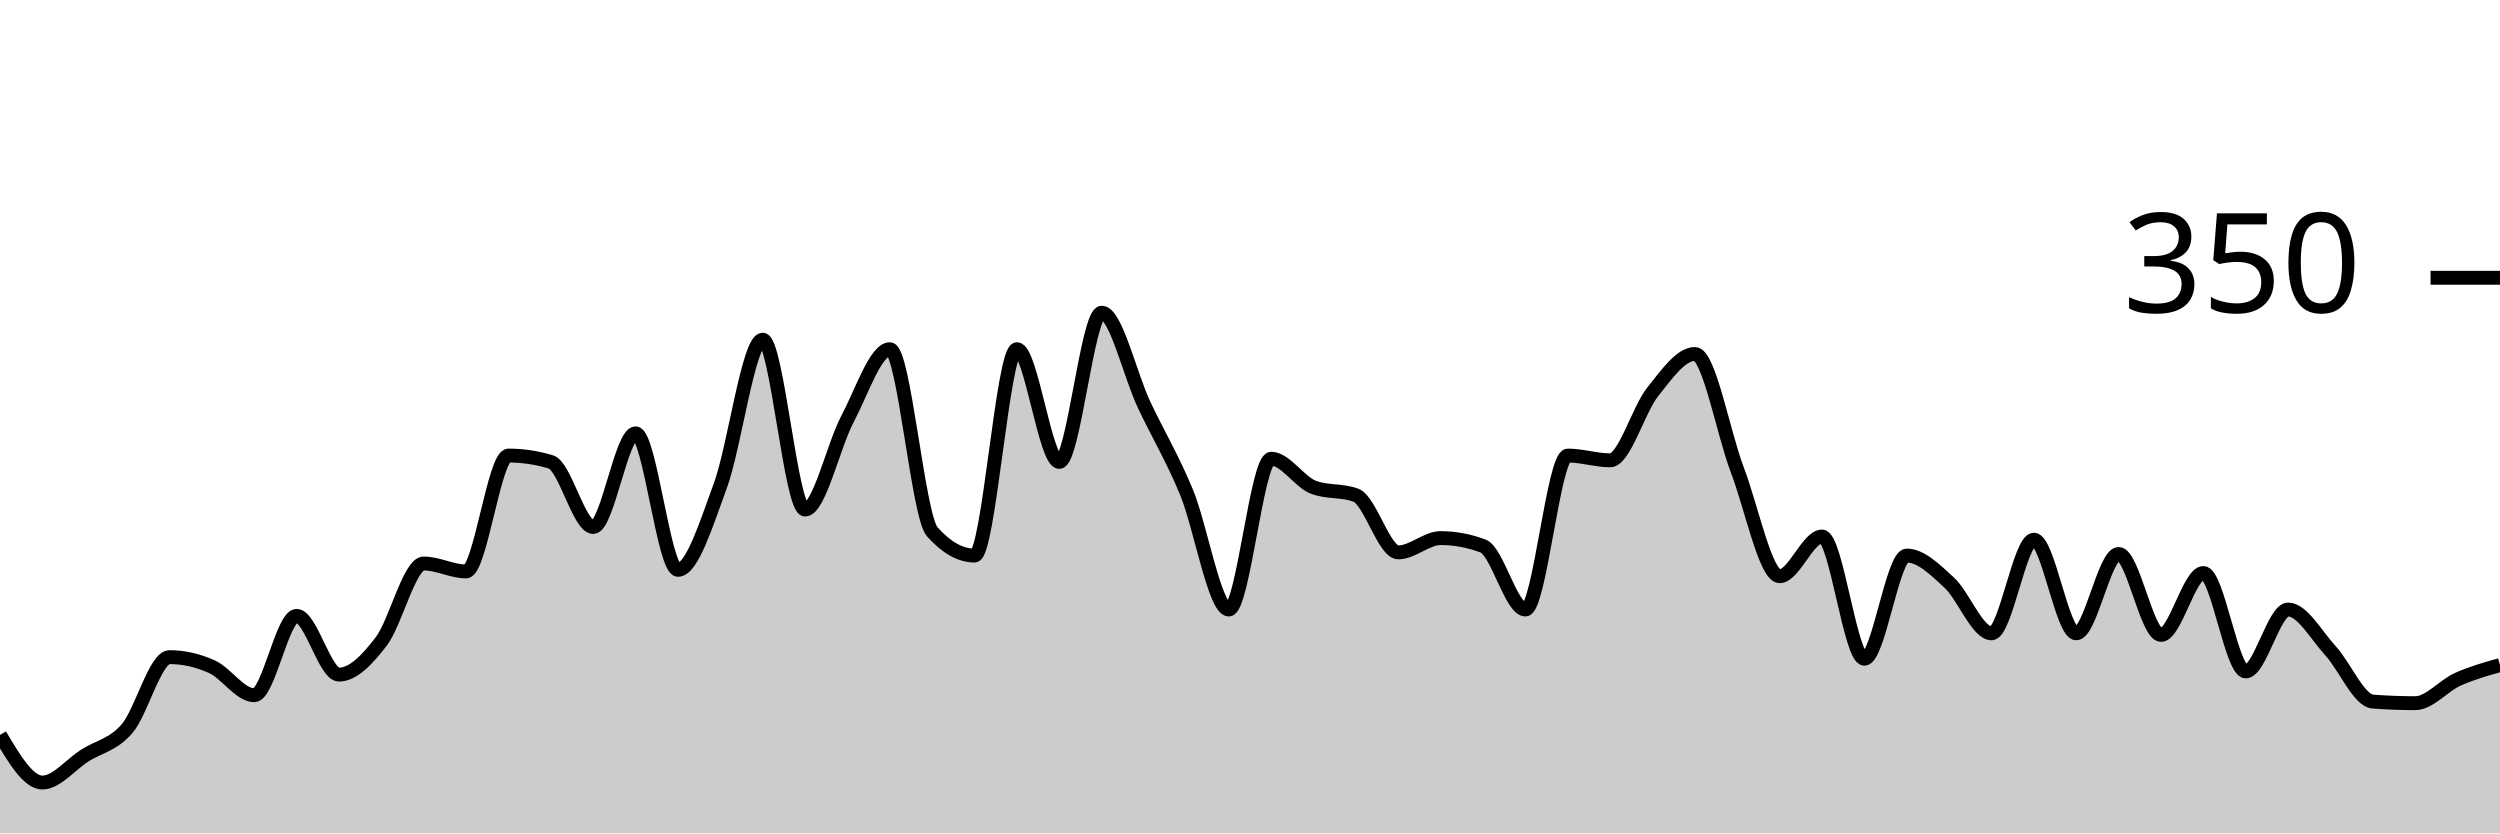
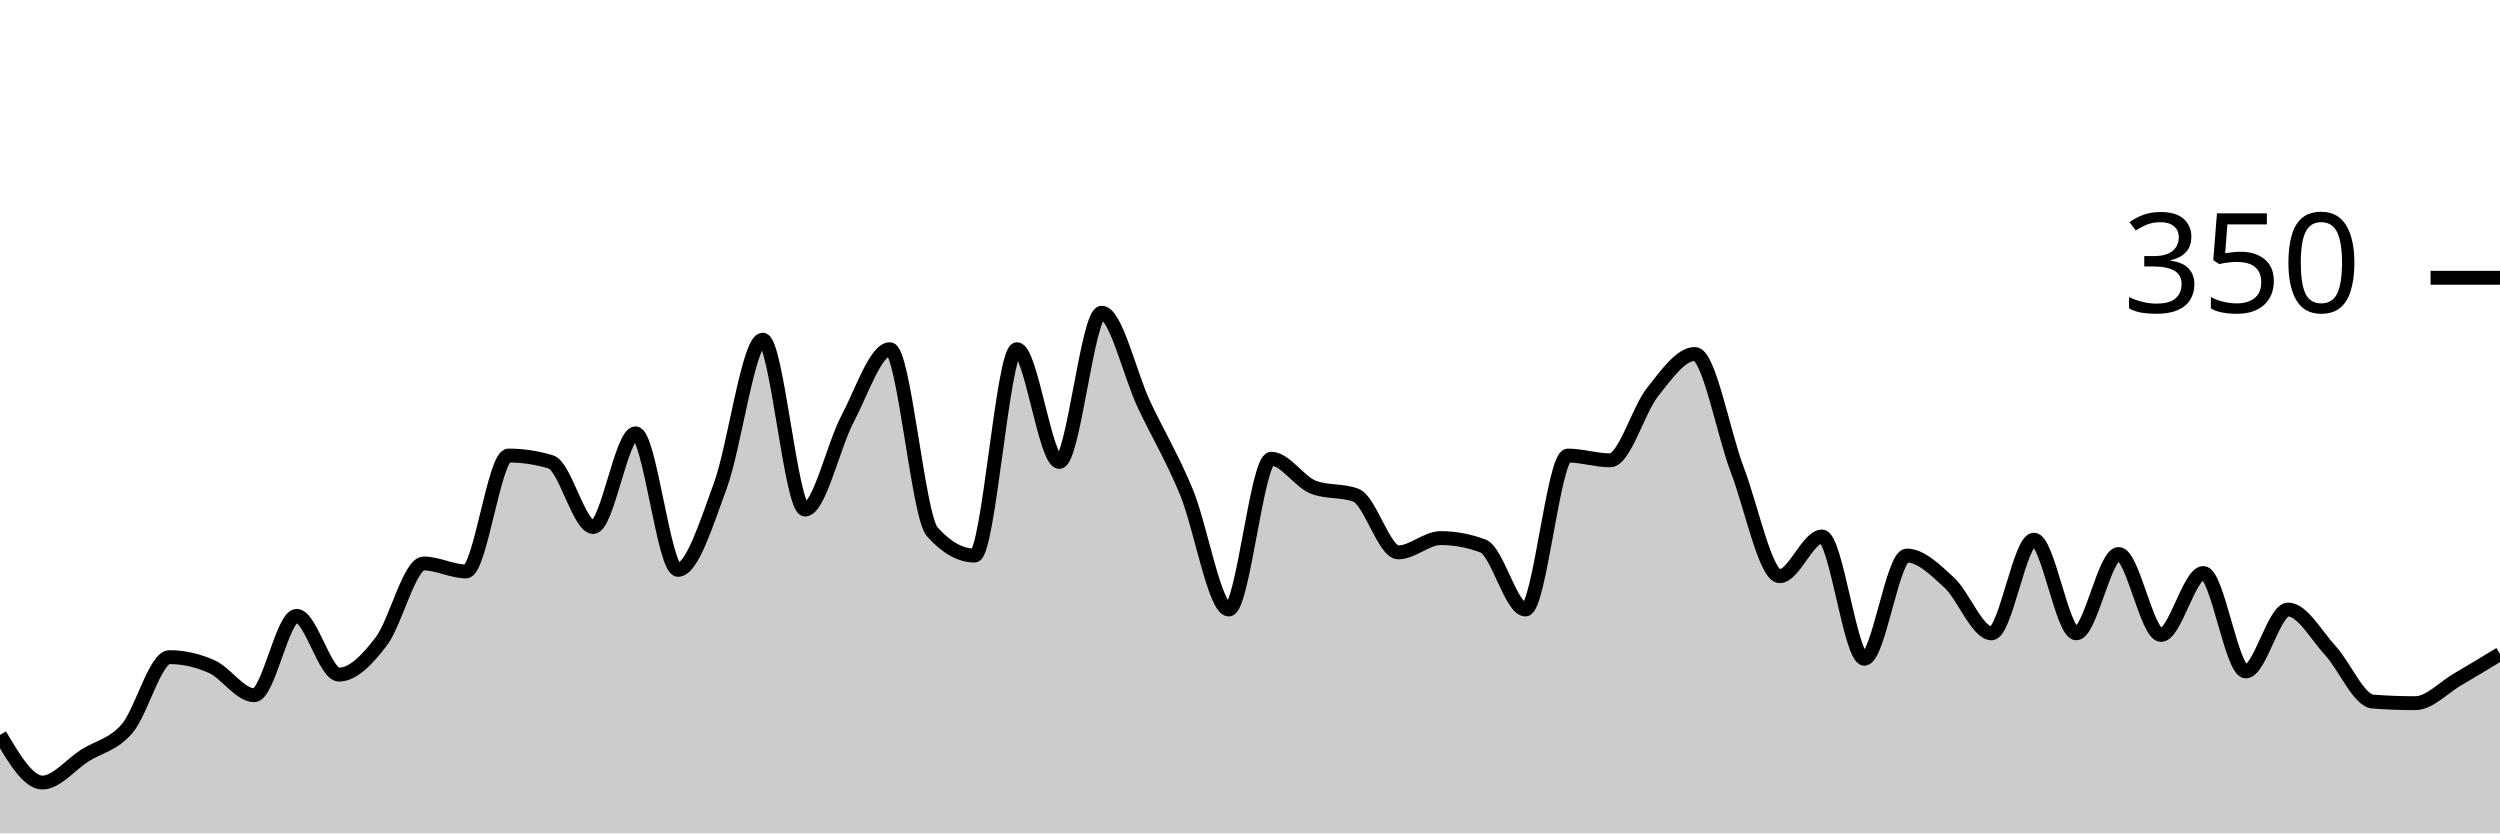
<svg xmlns="http://www.w3.org/2000/svg" viewBox="0 0 180 60">
  <g transform="translate(0,20)">
-     <path class="area" fill="rgba(0, 0, 0, 0.2)" d="M0,32.914C1.017,34.629,2.034,36.343,3.051,36.343C4.068,36.343,5.085,35.048,6.102,34.4C7.119,33.752,8.136,33.638,9.153,32.457C10.169,31.276,11.186,27.314,12.203,27.314C13.22,27.314,14.237,27.543,15.254,28C16.271,28.457,17.288,30.057,18.305,30.057C19.322,30.057,20.339,24.343,21.356,24.343C22.373,24.343,23.39,28.571,24.407,28.571C25.424,28.571,26.441,27.505,27.458,26.171C28.475,24.838,29.492,20.571,30.508,20.571C31.525,20.571,32.542,21.143,33.559,21.143C34.576,21.143,35.593,12.8,36.61,12.8C37.627,12.8,38.644,12.952,39.661,13.257C40.678,13.562,41.695,17.943,42.712,17.943C43.729,17.943,44.746,11.2,45.763,11.2C46.78,11.2,47.797,21.029,48.814,21.029C49.831,21.029,50.847,17.733,51.864,14.971C52.881,12.21,53.898,4.457,54.915,4.457C55.932,4.457,56.949,16.686,57.966,16.686C58.983,16.686,60,12.095,61.017,10.171C62.034,8.248,63.051,5.143,64.068,5.143C65.085,5.143,66.102,17.143,67.119,18.286C68.136,19.429,69.153,20,70.169,20C71.186,20,72.203,5.143,73.22,5.143C74.237,5.143,75.254,13.257,76.271,13.257C77.288,13.257,78.305,2.514,79.322,2.514C80.339,2.514,81.356,6.99,82.373,9.143C83.39,11.295,84.407,12.971,85.424,15.429C86.441,17.886,87.458,23.886,88.475,23.886C89.492,23.886,90.508,13.029,91.525,13.029C92.542,13.029,93.559,14.705,94.576,15.086C95.593,15.467,96.61,15.276,97.627,15.657C98.644,16.038,99.661,19.771,100.678,19.771C101.695,19.771,102.712,18.743,103.729,18.743C104.746,18.743,105.763,18.933,106.78,19.314C107.797,19.695,108.814,23.886,109.831,23.886C110.847,23.886,111.864,12.8,112.881,12.8C113.898,12.8,114.915,13.143,115.932,13.143C116.949,13.143,117.966,9.505,118.983,8.229C120,6.952,121.017,5.486,122.034,5.486C123.051,5.486,124.068,11.162,125.085,13.829C126.102,16.495,127.119,21.486,128.136,21.486C129.153,21.486,130.169,18.629,131.186,18.629C132.203,18.629,133.22,27.429,134.237,27.429C135.254,27.429,136.271,20,137.288,20C138.305,20,139.322,21.01,140.339,21.943C141.356,22.876,142.373,25.6,143.39,25.6C144.407,25.6,145.424,18.857,146.441,18.857C147.458,18.857,148.475,25.6,149.492,25.6C150.508,25.6,151.525,19.886,152.542,19.886C153.559,19.886,154.576,25.714,155.593,25.714C156.61,25.714,157.627,21.257,158.644,21.257C159.661,21.257,160.678,28.343,161.695,28.343C162.712,28.343,163.729,23.886,164.746,23.886C165.763,23.886,166.78,25.752,167.797,26.857C168.814,27.962,169.831,30.438,170.847,30.514C171.864,30.59,172.881,30.629,173.898,30.629C174.915,30.629,175.932,29.371,176.949,28.914C177.966,28.457,178.983,28.171,180,27.886L180,40C178.983,40,177.966,40,176.949,40C175.932,40,174.915,40,173.898,40C172.881,40,171.864,40,170.847,40C169.831,40,168.814,40,167.797,40C166.78,40,165.763,40,164.746,40C163.729,40,162.712,40,161.695,40C160.678,40,159.661,40,158.644,40C157.627,40,156.61,40,155.593,40C154.576,40,153.559,40,152.542,40C151.525,40,150.508,40,149.492,40C148.475,40,147.458,40,146.441,40C145.424,40,144.407,40,143.39,40C142.373,40,141.356,40,140.339,40C139.322,40,138.305,40,137.288,40C136.271,40,135.254,40,134.237,40C133.22,40,132.203,40,131.186,40C130.169,40,129.153,40,128.136,40C127.119,40,126.102,40,125.085,40C124.068,40,123.051,40,122.034,40C121.017,40,120,40,118.983,40C117.966,40,116.949,40,115.932,40C114.915,40,113.898,40,112.881,40C111.864,40,110.847,40,109.831,40C108.814,40,107.797,40,106.78,40C105.763,40,104.746,40,103.729,40C102.712,40,101.695,40,100.678,40C99.661,40,98.644,40,97.627,40C96.61,40,95.593,40,94.576,40C93.559,40,92.542,40,91.525,40C90.508,40,89.492,40,88.475,40C87.458,40,86.441,40,85.424,40C84.407,40,83.39,40,82.373,40C81.356,40,80.339,40,79.322,40C78.305,40,77.288,40,76.271,40C75.254,40,74.237,40,73.22,40C72.203,40,71.186,40,70.169,40C69.153,40,68.136,40,67.119,40C66.102,40,65.085,40,64.068,40C63.051,40,62.034,40,61.017,40C60,40,58.983,40,57.966,40C56.949,40,55.932,40,54.915,40C53.898,40,52.881,40,51.864,40C50.847,40,49.831,40,48.814,40C47.797,40,46.78,40,45.763,40C44.746,40,43.729,40,42.712,40C41.695,40,40.678,40,39.661,40C38.644,40,37.627,40,36.61,40C35.593,40,34.576,40,33.559,40C32.542,40,31.525,40,30.508,40C29.492,40,28.475,40,27.458,40C26.441,40,25.424,40,24.407,40C23.39,40,22.373,40,21.356,40C20.339,40,19.322,40,18.305,40C17.288,40,16.271,40,15.254,40C14.237,40,13.22,40,12.203,40C11.186,40,10.169,40,9.153,40C8.136,40,7.119,40,6.102,40C5.085,40,4.068,40,3.051,40C2.034,40,1.017,40,0,40Z" />
-     <path class="line" stroke="black" fill="none" d="M0,32.914C1.017,34.629,2.034,36.343,3.051,36.343C4.068,36.343,5.085,35.048,6.102,34.4C7.119,33.752,8.136,33.638,9.153,32.457C10.169,31.276,11.186,27.314,12.203,27.314C13.22,27.314,14.237,27.543,15.254,28C16.271,28.457,17.288,30.057,18.305,30.057C19.322,30.057,20.339,24.343,21.356,24.343C22.373,24.343,23.39,28.571,24.407,28.571C25.424,28.571,26.441,27.505,27.458,26.171C28.475,24.838,29.492,20.571,30.508,20.571C31.525,20.571,32.542,21.143,33.559,21.143C34.576,21.143,35.593,12.8,36.61,12.8C37.627,12.8,38.644,12.952,39.661,13.257C40.678,13.562,41.695,17.943,42.712,17.943C43.729,17.943,44.746,11.2,45.763,11.2C46.78,11.2,47.797,21.029,48.814,21.029C49.831,21.029,50.847,17.733,51.864,14.971C52.881,12.21,53.898,4.457,54.915,4.457C55.932,4.457,56.949,16.686,57.966,16.686C58.983,16.686,60,12.095,61.017,10.171C62.034,8.248,63.051,5.143,64.068,5.143C65.085,5.143,66.102,17.143,67.119,18.286C68.136,19.429,69.153,20,70.169,20C71.186,20,72.203,5.143,73.22,5.143C74.237,5.143,75.254,13.257,76.271,13.257C77.288,13.257,78.305,2.514,79.322,2.514C80.339,2.514,81.356,6.99,82.373,9.143C83.39,11.295,84.407,12.971,85.424,15.429C86.441,17.886,87.458,23.886,88.475,23.886C89.492,23.886,90.508,13.029,91.525,13.029C92.542,13.029,93.559,14.705,94.576,15.086C95.593,15.467,96.61,15.276,97.627,15.657C98.644,16.038,99.661,19.771,100.678,19.771C101.695,19.771,102.712,18.743,103.729,18.743C104.746,18.743,105.763,18.933,106.78,19.314C107.797,19.695,108.814,23.886,109.831,23.886C110.847,23.886,111.864,12.8,112.881,12.8C113.898,12.8,114.915,13.143,115.932,13.143C116.949,13.143,117.966,9.505,118.983,8.229C120,6.952,121.017,5.486,122.034,5.486C123.051,5.486,124.068,11.162,125.085,13.829C126.102,16.495,127.119,21.486,128.136,21.486C129.153,21.486,130.169,18.629,131.186,18.629C132.203,18.629,133.22,27.429,134.237,27.429C135.254,27.429,136.271,20,137.288,20C138.305,20,139.322,21.01,140.339,21.943C141.356,22.876,142.373,25.6,143.39,25.6C144.407,25.6,145.424,18.857,146.441,18.857C147.458,18.857,148.475,25.6,149.492,25.6C150.508,25.6,151.525,19.886,152.542,19.886C153.559,19.886,154.576,25.714,155.593,25.714C156.61,25.714,157.627,21.257,158.644,21.257C159.661,21.257,160.678,28.343,161.695,28.343C162.712,28.343,163.729,23.886,164.746,23.886C165.763,23.886,166.78,25.752,167.797,26.857C168.814,27.962,169.831,30.438,170.847,30.514C171.864,30.59,172.881,30.629,173.898,30.629C174.915,30.629,175.932,29.371,176.949,28.914C177.966,28.457,178.983,28.171,180,27.886" />
+     <path class="area" fill="rgba(0, 0, 0, 0.2)" d="M0,32.914C1.017,34.629,2.034,36.343,3.051,36.343C4.068,36.343,5.085,35.048,6.102,34.4C7.119,33.752,8.136,33.638,9.153,32.457C10.169,31.276,11.186,27.314,12.203,27.314C13.22,27.314,14.237,27.543,15.254,28C16.271,28.457,17.288,30.057,18.305,30.057C19.322,30.057,20.339,24.343,21.356,24.343C22.373,24.343,23.39,28.571,24.407,28.571C25.424,28.571,26.441,27.505,27.458,26.171C28.475,24.838,29.492,20.571,30.508,20.571C31.525,20.571,32.542,21.143,33.559,21.143C34.576,21.143,35.593,12.8,36.61,12.8C37.627,12.8,38.644,12.952,39.661,13.257C40.678,13.562,41.695,17.943,42.712,17.943C43.729,17.943,44.746,11.2,45.763,11.2C46.78,11.2,47.797,21.029,48.814,21.029C49.831,21.029,50.847,17.733,51.864,14.971C52.881,12.21,53.898,4.457,54.915,4.457C55.932,4.457,56.949,16.686,57.966,16.686C58.983,16.686,60,12.095,61.017,10.171C62.034,8.248,63.051,5.143,64.068,5.143C65.085,5.143,66.102,17.143,67.119,18.286C68.136,19.429,69.153,20,70.169,20C71.186,20,72.203,5.143,73.22,5.143C74.237,5.143,75.254,13.257,76.271,13.257C77.288,13.257,78.305,2.514,79.322,2.514C80.339,2.514,81.356,6.99,82.373,9.143C83.39,11.295,84.407,12.971,85.424,15.429C86.441,17.886,87.458,23.886,88.475,23.886C89.492,23.886,90.508,13.029,91.525,13.029C92.542,13.029,93.559,14.705,94.576,15.086C95.593,15.467,96.61,15.276,97.627,15.657C98.644,16.038,99.661,19.771,100.678,19.771C101.695,19.771,102.712,18.743,103.729,18.743C104.746,18.743,105.763,18.933,106.78,19.314C107.797,19.695,108.814,23.886,109.831,23.886C110.847,23.886,111.864,12.8,112.881,12.8C113.898,12.8,114.915,13.143,115.932,13.143C116.949,13.143,117.966,9.505,118.983,8.229C120,6.952,121.017,5.486,122.034,5.486C123.051,5.486,124.068,11.162,125.085,13.829C126.102,16.495,127.119,21.486,128.136,21.486C129.153,21.486,130.169,18.629,131.186,18.629C132.203,18.629,133.22,27.429,134.237,27.429C135.254,27.429,136.271,20,137.288,20C138.305,20,139.322,21.01,140.339,21.943C141.356,22.876,142.373,25.6,143.39,25.6C144.407,25.6,145.424,18.857,146.441,18.857C147.458,18.857,148.475,25.6,149.492,25.6C150.508,25.6,151.525,19.886,152.542,19.886C153.559,19.886,154.576,25.714,155.593,25.714C156.61,25.714,157.627,21.257,158.644,21.257C159.661,21.257,160.678,28.343,161.695,28.343C162.712,28.343,163.729,23.886,164.746,23.886C165.763,23.886,166.78,25.752,167.797,26.857C168.814,27.962,169.831,30.438,170.847,30.514C171.864,30.59,172.881,30.629,173.898,30.629C174.915,30.629,175.932,29.505,176.949,28.914C177.966,28.324,178.983,27.705,180,27.086L180,40C178.983,40,177.966,40,176.949,40C175.932,40,174.915,40,173.898,40C172.881,40,171.864,40,170.847,40C169.831,40,168.814,40,167.797,40C166.78,40,165.763,40,164.746,40C163.729,40,162.712,40,161.695,40C160.678,40,159.661,40,158.644,40C157.627,40,156.61,40,155.593,40C154.576,40,153.559,40,152.542,40C151.525,40,150.508,40,149.492,40C148.475,40,147.458,40,146.441,40C145.424,40,144.407,40,143.39,40C142.373,40,141.356,40,140.339,40C139.322,40,138.305,40,137.288,40C136.271,40,135.254,40,134.237,40C133.22,40,132.203,40,131.186,40C130.169,40,129.153,40,128.136,40C127.119,40,126.102,40,125.085,40C124.068,40,123.051,40,122.034,40C121.017,40,120,40,118.983,40C117.966,40,116.949,40,115.932,40C114.915,40,113.898,40,112.881,40C111.864,40,110.847,40,109.831,40C108.814,40,107.797,40,106.78,40C105.763,40,104.746,40,103.729,40C102.712,40,101.695,40,100.678,40C99.661,40,98.644,40,97.627,40C96.61,40,95.593,40,94.576,40C93.559,40,92.542,40,91.525,40C90.508,40,89.492,40,88.475,40C87.458,40,86.441,40,85.424,40C84.407,40,83.39,40,82.373,40C81.356,40,80.339,40,79.322,40C78.305,40,77.288,40,76.271,40C75.254,40,74.237,40,73.22,40C72.203,40,71.186,40,70.169,40C69.153,40,68.136,40,67.119,40C66.102,40,65.085,40,64.068,40C63.051,40,62.034,40,61.017,40C60,40,58.983,40,57.966,40C56.949,40,55.932,40,54.915,40C53.898,40,52.881,40,51.864,40C50.847,40,49.831,40,48.814,40C47.797,40,46.78,40,45.763,40C44.746,40,43.729,40,42.712,40C41.695,40,40.678,40,39.661,40C38.644,40,37.627,40,36.61,40C35.593,40,34.576,40,33.559,40C32.542,40,31.525,40,30.508,40C29.492,40,28.475,40,27.458,40C26.441,40,25.424,40,24.407,40C23.39,40,22.373,40,21.356,40C20.339,40,19.322,40,18.305,40C17.288,40,16.271,40,15.254,40C14.237,40,13.22,40,12.203,40C11.186,40,10.169,40,9.153,40C8.136,40,7.119,40,6.102,40C5.085,40,4.068,40,3.051,40C2.034,40,1.017,40,0,40Z" />
+     <path class="line" stroke="black" fill="none" d="M0,32.914C1.017,34.629,2.034,36.343,3.051,36.343C4.068,36.343,5.085,35.048,6.102,34.4C7.119,33.752,8.136,33.638,9.153,32.457C10.169,31.276,11.186,27.314,12.203,27.314C13.22,27.314,14.237,27.543,15.254,28C16.271,28.457,17.288,30.057,18.305,30.057C19.322,30.057,20.339,24.343,21.356,24.343C22.373,24.343,23.39,28.571,24.407,28.571C25.424,28.571,26.441,27.505,27.458,26.171C28.475,24.838,29.492,20.571,30.508,20.571C31.525,20.571,32.542,21.143,33.559,21.143C34.576,21.143,35.593,12.8,36.61,12.8C37.627,12.8,38.644,12.952,39.661,13.257C40.678,13.562,41.695,17.943,42.712,17.943C43.729,17.943,44.746,11.2,45.763,11.2C46.78,11.2,47.797,21.029,48.814,21.029C49.831,21.029,50.847,17.733,51.864,14.971C52.881,12.21,53.898,4.457,54.915,4.457C55.932,4.457,56.949,16.686,57.966,16.686C58.983,16.686,60,12.095,61.017,10.171C62.034,8.248,63.051,5.143,64.068,5.143C65.085,5.143,66.102,17.143,67.119,18.286C68.136,19.429,69.153,20,70.169,20C71.186,20,72.203,5.143,73.22,5.143C74.237,5.143,75.254,13.257,76.271,13.257C77.288,13.257,78.305,2.514,79.322,2.514C80.339,2.514,81.356,6.99,82.373,9.143C83.39,11.295,84.407,12.971,85.424,15.429C86.441,17.886,87.458,23.886,88.475,23.886C89.492,23.886,90.508,13.029,91.525,13.029C92.542,13.029,93.559,14.705,94.576,15.086C95.593,15.467,96.61,15.276,97.627,15.657C98.644,16.038,99.661,19.771,100.678,19.771C101.695,19.771,102.712,18.743,103.729,18.743C104.746,18.743,105.763,18.933,106.78,19.314C107.797,19.695,108.814,23.886,109.831,23.886C110.847,23.886,111.864,12.8,112.881,12.8C113.898,12.8,114.915,13.143,115.932,13.143C116.949,13.143,117.966,9.505,118.983,8.229C120,6.952,121.017,5.486,122.034,5.486C123.051,5.486,124.068,11.162,125.085,13.829C126.102,16.495,127.119,21.486,128.136,21.486C129.153,21.486,130.169,18.629,131.186,18.629C132.203,18.629,133.22,27.429,134.237,27.429C135.254,27.429,136.271,20,137.288,20C138.305,20,139.322,21.01,140.339,21.943C141.356,22.876,142.373,25.6,143.39,25.6C144.407,25.6,145.424,18.857,146.441,18.857C147.458,18.857,148.475,25.6,149.492,25.6C150.508,25.6,151.525,19.886,152.542,19.886C153.559,19.886,154.576,25.714,155.593,25.714C156.61,25.714,157.627,21.257,158.644,21.257C159.661,21.257,160.678,28.343,161.695,28.343C162.712,28.343,163.729,23.886,164.746,23.886C165.763,23.886,166.78,25.752,167.797,26.857C168.814,27.962,169.831,30.438,170.847,30.514C171.864,30.59,172.881,30.629,173.898,30.629C174.915,30.629,175.932,29.505,176.949,28.914C177.966,28.324,178.983,27.705,180,27.086" />
    <path class="axis-ceiling" stroke-width="1" stroke="black" fill="none" d="M175,0L180,0" />
    <text class="axis-ceiling-label" font-family="sans-serif" text-anchor="end" font-size="10px" x="170" y="2.5">350</text>
  </g>
</svg>
